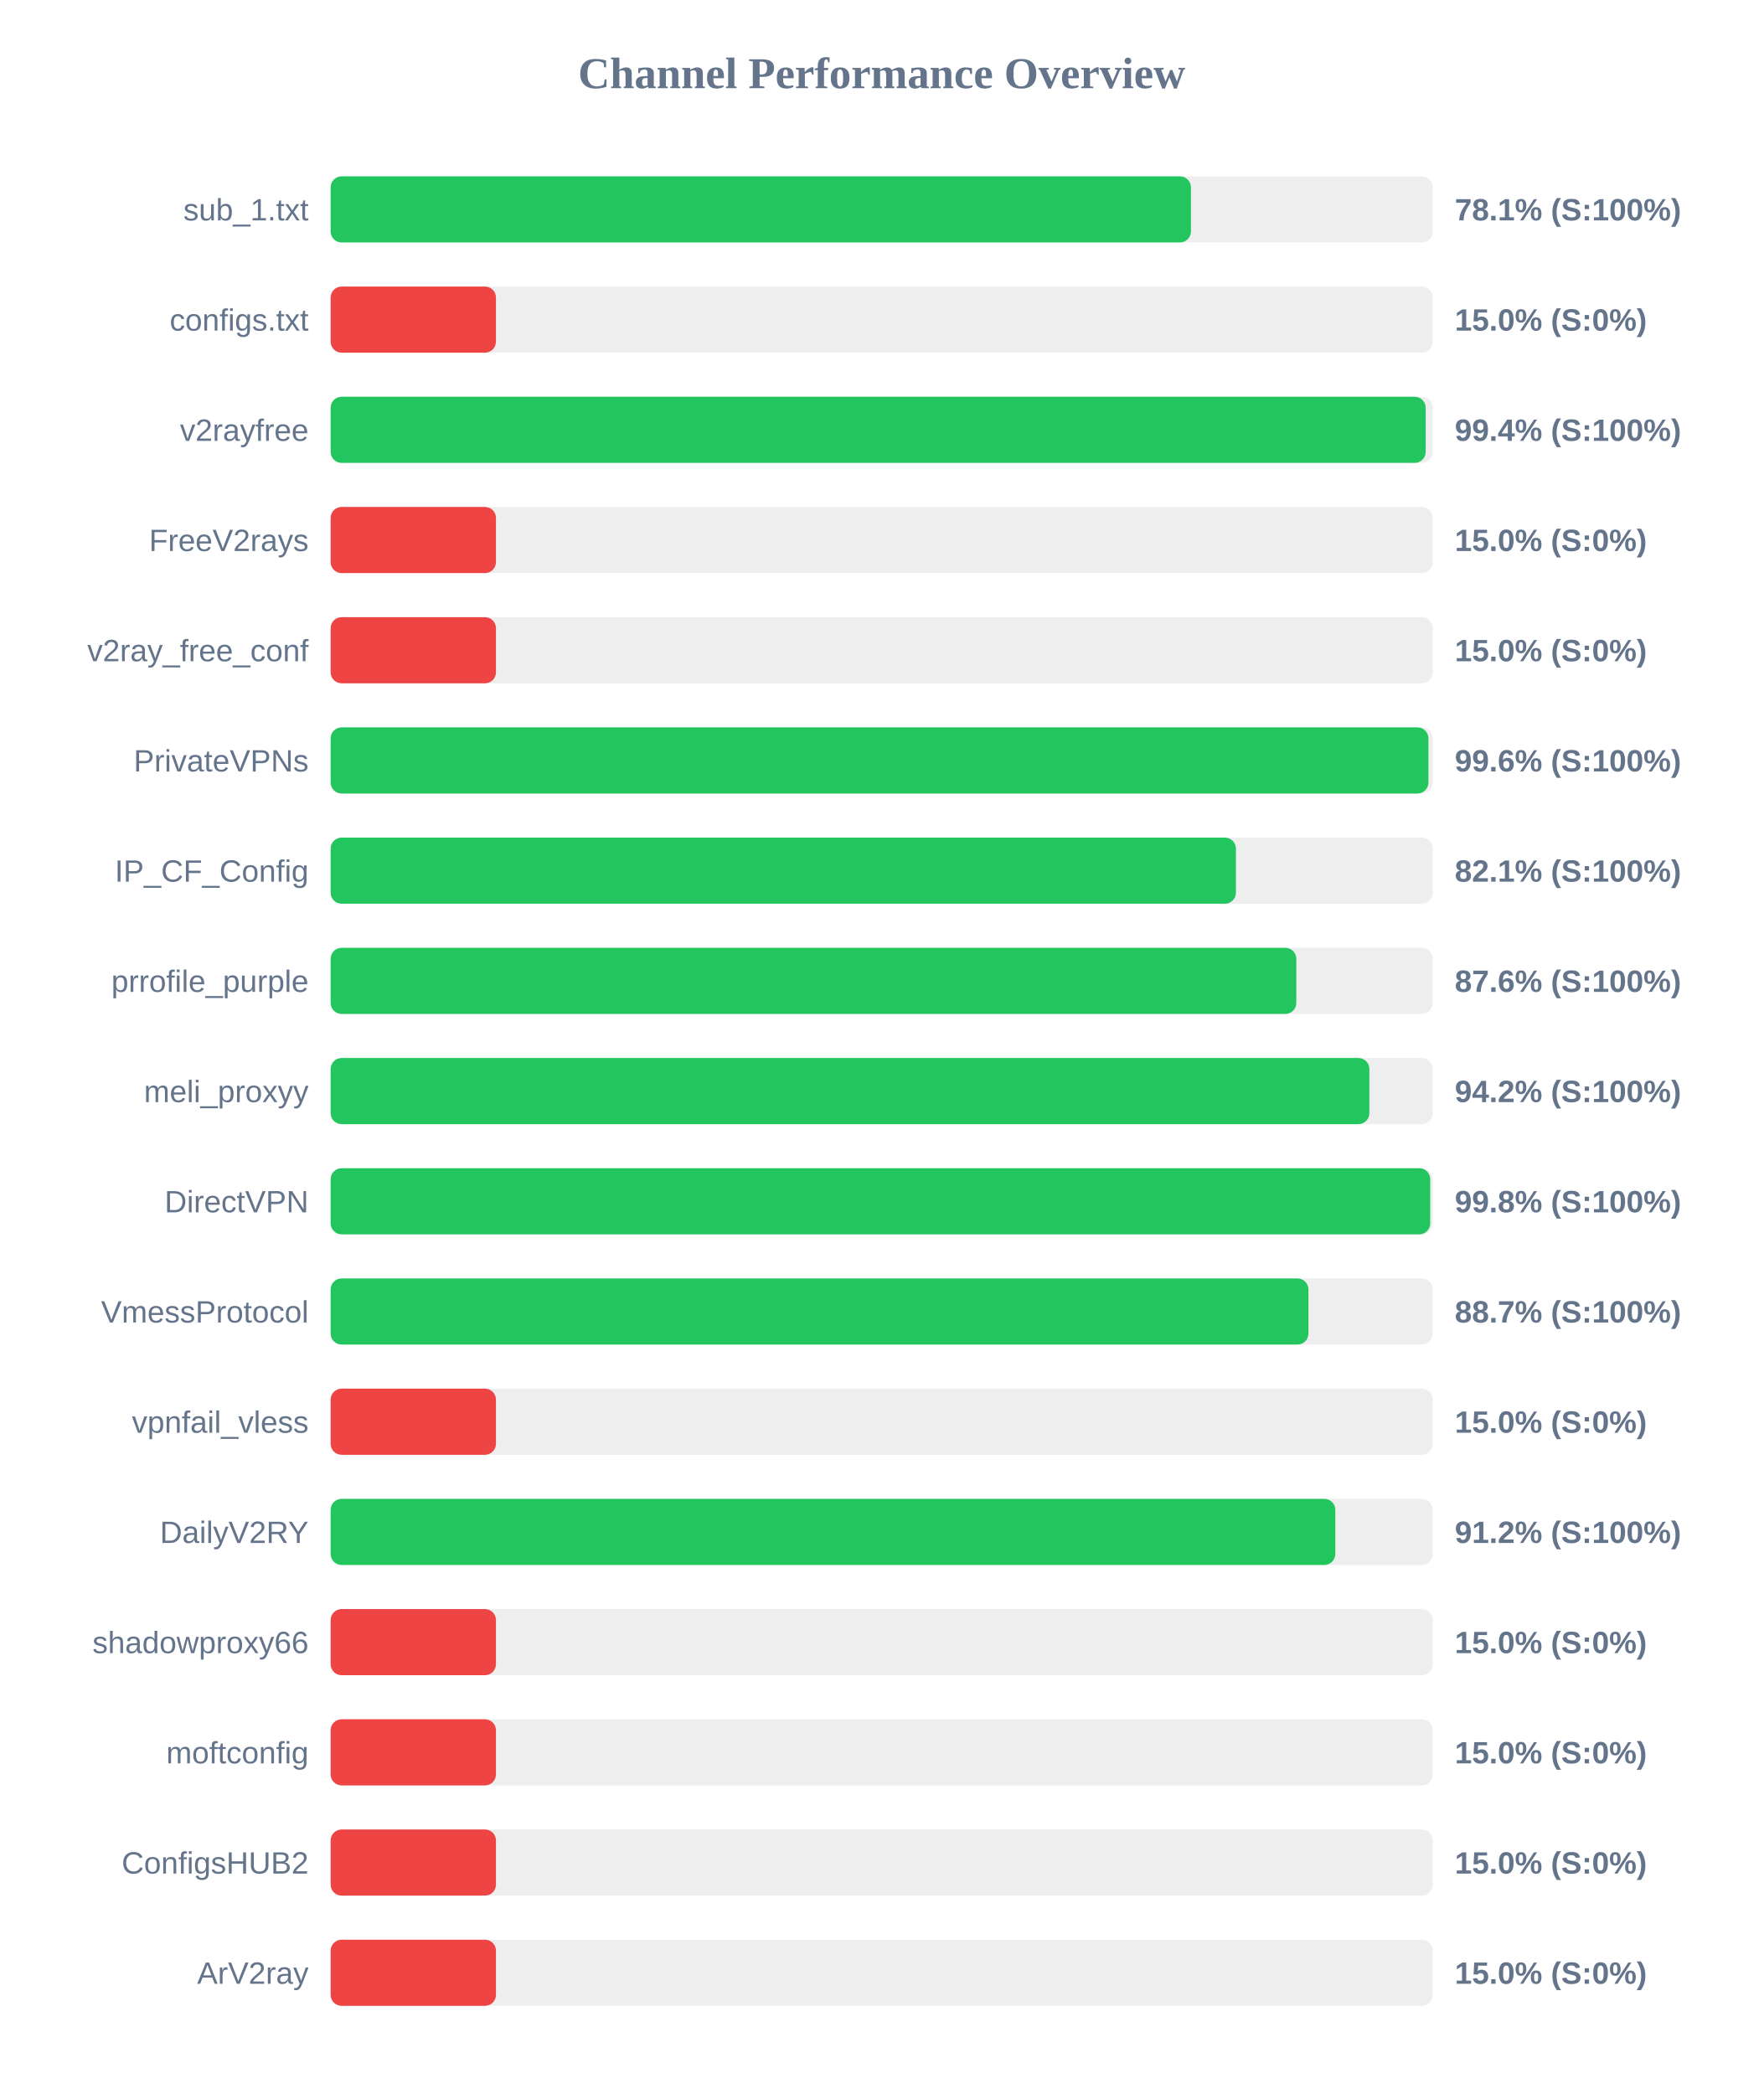
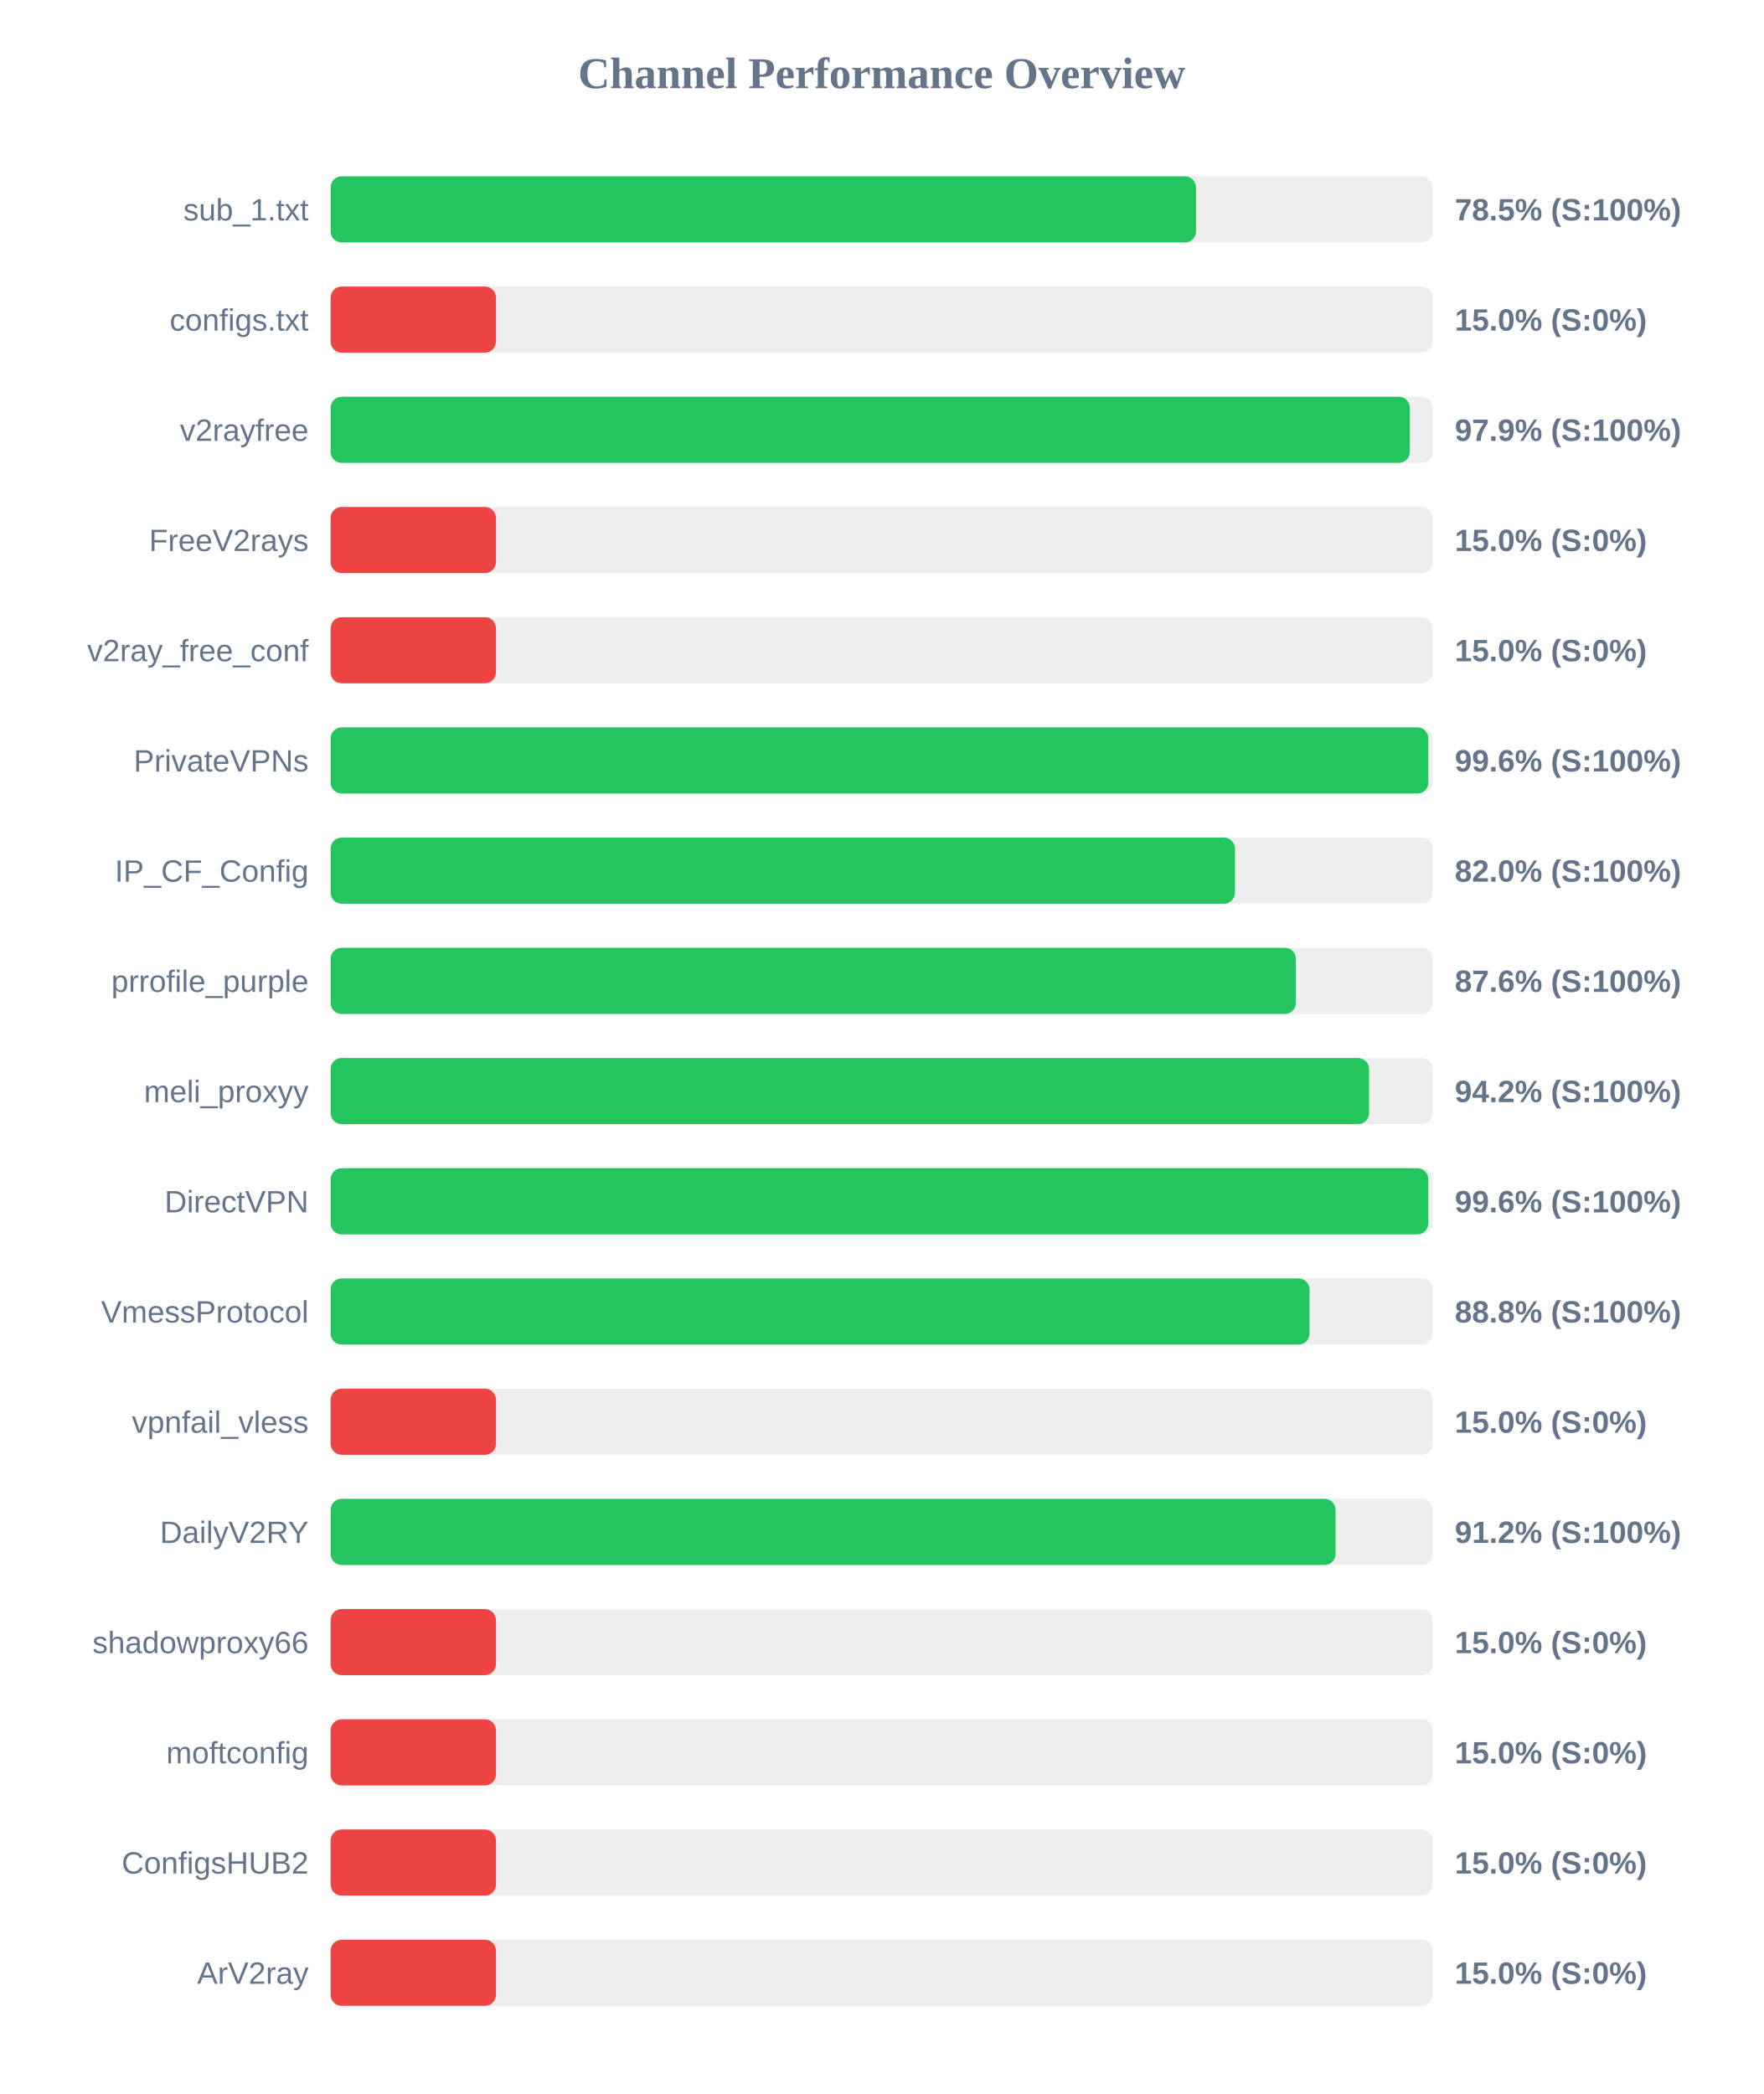
<svg xmlns="http://www.w3.org/2000/svg" width="800" height="950" version="1.1">
  <style>
        .row { font: 14px Arial; fill: #64748b; }
        .score { font: bold 14px Arial; fill: #64748b; }
    </style>
  <text x="400" y="40" text-anchor="middle" font-size="20px" font-weight="bold" fill="#64748b">Channel Performance Overview</text>
  <rect x="150" y="80" width="500" height="30" fill="#eee" rx="5" />
-   <rect x="150" y="80" width="390.3" height="30" fill="#22c55e" rx="5" />
+   <rect x="150" y="80" width="392.6" height="30" fill="#22c55e" rx="5" />
  <text x="140" y="100" text-anchor="end" class="row">sub_1.txt</text>
-   <text x="660" y="100" text-anchor="start" class="score">78.1% (S:100%)</text>
+   <text x="660" y="100" text-anchor="start" class="score">78.5% (S:100%)</text>
  <rect x="150" y="130" width="500" height="30" fill="#eee" rx="5" />
  <rect x="150" y="130" width="75.0" height="30" fill="#ef4444" rx="5" />
  <text x="140" y="150" text-anchor="end" class="row">configs.txt</text>
  <text x="660" y="150" text-anchor="start" class="score">15.0% (S:0%)</text>
  <rect x="150" y="180" width="500" height="30" fill="#eee" rx="5" />
-   <rect x="150" y="180" width="496.8" height="30" fill="#22c55e" rx="5" />
+   <rect x="150" y="180" width="489.6" height="30" fill="#22c55e" rx="5" />
  <text x="140" y="200" text-anchor="end" class="row">v2rayfree</text>
-   <text x="660" y="200" text-anchor="start" class="score">99.4% (S:100%)</text>
+   <text x="660" y="200" text-anchor="start" class="score">97.9% (S:100%)</text>
  <rect x="150" y="230" width="500" height="30" fill="#eee" rx="5" />
  <rect x="150" y="230" width="75.0" height="30" fill="#ef4444" rx="5" />
  <text x="140" y="250" text-anchor="end" class="row">FreeV2rays</text>
  <text x="660" y="250" text-anchor="start" class="score">15.0% (S:0%)</text>
  <rect x="150" y="280" width="500" height="30" fill="#eee" rx="5" />
  <rect x="150" y="280" width="75.0" height="30" fill="#ef4444" rx="5" />
  <text x="140" y="300" text-anchor="end" class="row">v2ray_free_conf</text>
  <text x="660" y="300" text-anchor="start" class="score">15.0% (S:0%)</text>
  <rect x="150" y="330" width="500" height="30" fill="#eee" rx="5" />
-   <rect x="150" y="330" width="498.05" height="30" fill="#22c55e" rx="5" />
+   <rect x="150" y="330" width="498.0" height="30" fill="#22c55e" rx="5" />
  <text x="140" y="350" text-anchor="end" class="row">PrivateVPNs</text>
  <text x="660" y="350" text-anchor="start" class="score">99.6% (S:100%)</text>
  <rect x="150" y="380" width="500" height="30" fill="#eee" rx="5" />
-   <rect x="150" y="380" width="410.7" height="30" fill="#22c55e" rx="5" />
+   <rect x="150" y="380" width="410.25" height="30" fill="#22c55e" rx="5" />
  <text x="140" y="400" text-anchor="end" class="row">IP_CF_Config</text>
-   <text x="660" y="400" text-anchor="start" class="score">82.1% (S:100%)</text>
+   <text x="660" y="400" text-anchor="start" class="score">82.0% (S:100%)</text>
  <rect x="150" y="430" width="500" height="30" fill="#eee" rx="5" />
-   <rect x="150" y="430" width="438.1" height="30" fill="#22c55e" rx="5" />
+   <rect x="150" y="430" width="437.9" height="30" fill="#22c55e" rx="5" />
  <text x="140" y="450" text-anchor="end" class="row">prrofile_purple</text>
  <text x="660" y="450" text-anchor="start" class="score">87.6% (S:100%)</text>
  <rect x="150" y="480" width="500" height="30" fill="#eee" rx="5" />
-   <rect x="150" y="480" width="471.25" height="30" fill="#22c55e" rx="5" />
+   <rect x="150" y="480" width="471.1" height="30" fill="#22c55e" rx="5" />
  <text x="140" y="500" text-anchor="end" class="row">meli_proxyy</text>
  <text x="660" y="500" text-anchor="start" class="score">94.2% (S:100%)</text>
  <rect x="150" y="530" width="500" height="30" fill="#eee" rx="5" />
-   <rect x="150" y="530" width="498.85" height="30" fill="#22c55e" rx="5" />
+   <rect x="150" y="530" width="498.0" height="30" fill="#22c55e" rx="5" />
  <text x="140" y="550" text-anchor="end" class="row">DirectVPN</text>
-   <text x="660" y="550" text-anchor="start" class="score">99.8% (S:100%)</text>
+   <text x="660" y="550" text-anchor="start" class="score">99.6% (S:100%)</text>
  <rect x="150" y="580" width="500" height="30" fill="#eee" rx="5" />
-   <rect x="150" y="580" width="443.6" height="30" fill="#22c55e" rx="5" />
+   <rect x="150" y="580" width="444.1" height="30" fill="#22c55e" rx="5" />
  <text x="140" y="600" text-anchor="end" class="row">VmessProtocol</text>
-   <text x="660" y="600" text-anchor="start" class="score">88.7% (S:100%)</text>
+   <text x="660" y="600" text-anchor="start" class="score">88.8% (S:100%)</text>
  <rect x="150" y="630" width="500" height="30" fill="#eee" rx="5" />
  <rect x="150" y="630" width="75.0" height="30" fill="#ef4444" rx="5" />
  <text x="140" y="650" text-anchor="end" class="row">vpnfail_vless</text>
  <text x="660" y="650" text-anchor="start" class="score">15.0% (S:0%)</text>
  <rect x="150" y="680" width="500" height="30" fill="#eee" rx="5" />
-   <rect x="150" y="680" width="455.8" height="30" fill="#22c55e" rx="5" />
+   <rect x="150" y="680" width="455.9" height="30" fill="#22c55e" rx="5" />
  <text x="140" y="700" text-anchor="end" class="row">DailyV2RY</text>
  <text x="660" y="700" text-anchor="start" class="score">91.2% (S:100%)</text>
  <rect x="150" y="730" width="500" height="30" fill="#eee" rx="5" />
  <rect x="150" y="730" width="75.0" height="30" fill="#ef4444" rx="5" />
  <text x="140" y="750" text-anchor="end" class="row">shadowproxy66</text>
  <text x="660" y="750" text-anchor="start" class="score">15.0% (S:0%)</text>
  <rect x="150" y="780" width="500" height="30" fill="#eee" rx="5" />
  <rect x="150" y="780" width="75.0" height="30" fill="#ef4444" rx="5" />
  <text x="140" y="800" text-anchor="end" class="row">moftconfig</text>
  <text x="660" y="800" text-anchor="start" class="score">15.0% (S:0%)</text>
  <rect x="150" y="830" width="500" height="30" fill="#eee" rx="5" />
  <rect x="150" y="830" width="75.0" height="30" fill="#ef4444" rx="5" />
  <text x="140" y="850" text-anchor="end" class="row">ConfigsHUB2</text>
  <text x="660" y="850" text-anchor="start" class="score">15.0% (S:0%)</text>
  <rect x="150" y="880" width="500" height="30" fill="#eee" rx="5" />
  <rect x="150" y="880" width="75.0" height="30" fill="#ef4444" rx="5" />
  <text x="140" y="900" text-anchor="end" class="row">ArV2ray</text>
  <text x="660" y="900" text-anchor="start" class="score">15.0% (S:0%)</text>
</svg>
